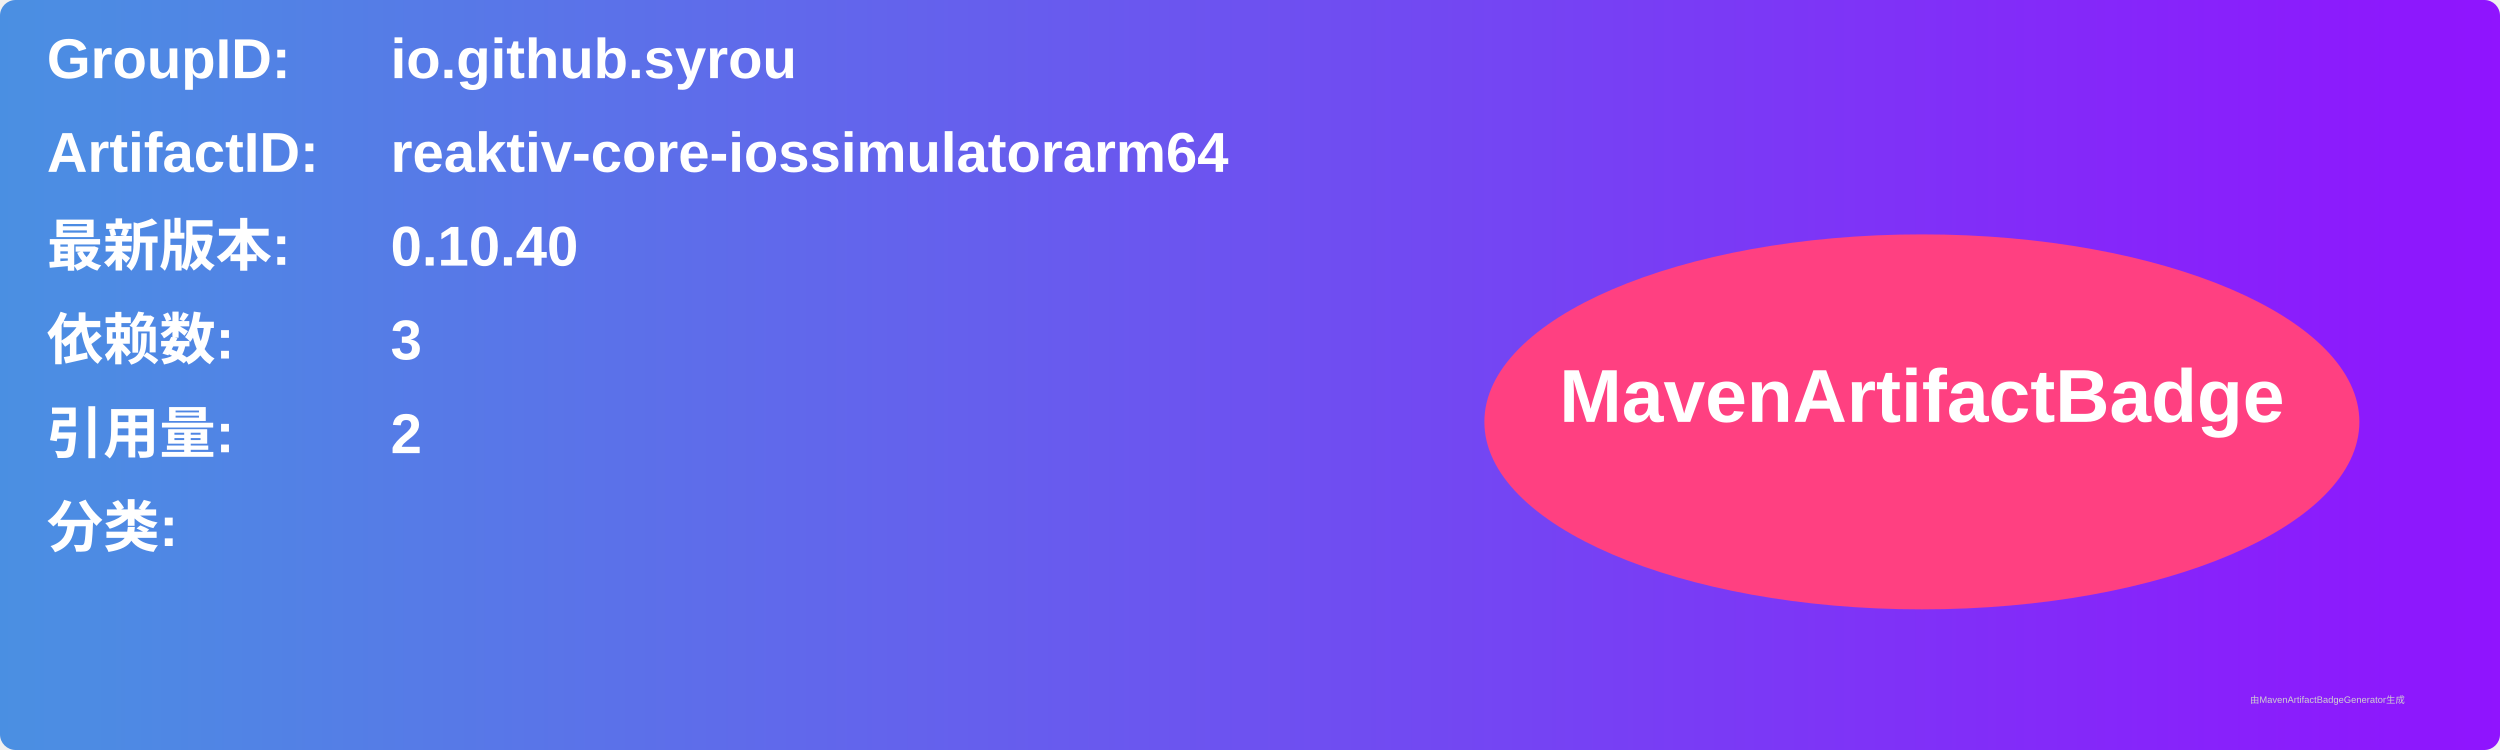
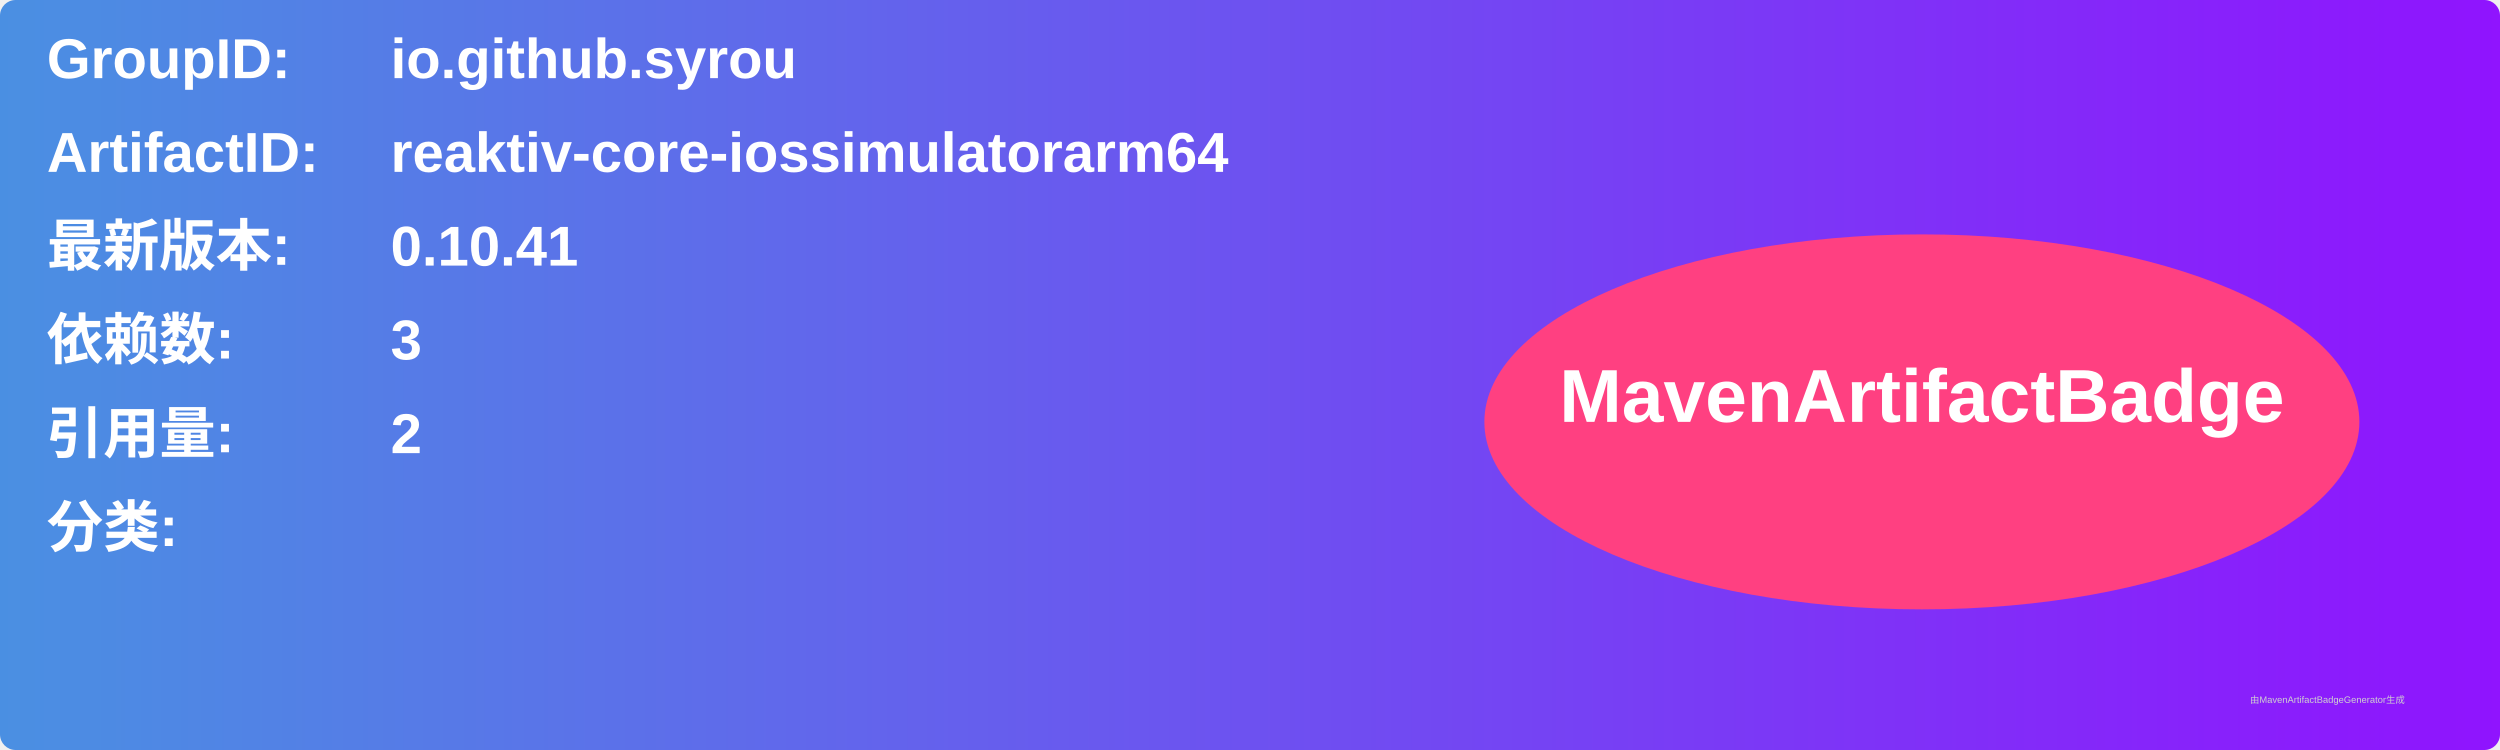
<svg xmlns="http://www.w3.org/2000/svg" width="800" height="240" viewBox="0 0 800 240">
  <linearGradient id="grad" x1="0%" y1="0%" x2="100%" y2="0%">
    <stop offset="0%" stop-color="#4a90e2" />
    <stop offset="100%" stop-color="#9013fe" />
  </linearGradient>
  <rect width="100%" height="100%" rx="5" ry="5" fill="url(#grad)" />
  <g transform="translate(15, 15)">
    <text x="0" y="10" font-family="Arial" font-size="18" fill="white" font-weight="bold" width="260">GroupID:</text>
    <text x="110" y="10" font-family="Arial" font-size="18" fill="white" font-weight="bold" width="460">io.github.syrou</text>
    <text x="0" y="40" font-family="Arial" font-size="18" fill="white" font-weight="bold" width="260">ArtifactID:</text>
    <text x="110" y="40" font-family="Arial" font-size="18" fill="white" font-weight="bold" width="460">reaktiv-core-iossimulatorarm64</text>
    <text x="0" y="70" font-family="Arial" font-size="18" fill="white" font-weight="bold">最新版本:</text>
    <text x="110" y="70" font-family="Arial" font-size="18" fill="white" font-weight="bold">
-       <tspan font-weight="bold">0.10.40</tspan>
+       <tspan font-weight="bold">0.10.41</tspan>
    </text>
    <text x="0" y="100" font-family="Arial" font-size="18" fill="white" font-weight="bold">依赖数: </text>
    <text x="110" y="100" font-family="Arial" font-size="18" fill="white">
      <tspan font-weight="bold">3</tspan>
    </text>
    <text x="0" y="130" font-family="Arial" font-size="18" fill="white" font-weight="bold">引用量: </text>
    <text x="110" y="130" font-family="Arial" font-size="18" fill="white">
      <tspan font-weight="bold">2</tspan>
    </text>
    <text x="0" y="160" font-family="Arial" font-size="18" fill="white" font-weight="bold">分类:</text>
    <text x="10" y="190" font-family="Arial" font-size="10" fill="white">
      <tspan font-weight="bold" />
    </text>
    <ellipse cx="600" cy="120" rx="140" ry="60" fill="#ff4081" />
    <text x="600" y="120" text-anchor="middle" font-family="Arial" font-size="24" fill="white" font-weight="bold">MavenArtifactBadge</text>
  </g>
  <text x="720" y="225" font-family="Arial" font-size="3" fill="#d0d0d0">由MavenArtifactBadgeGenerator生成</text>
</svg>
